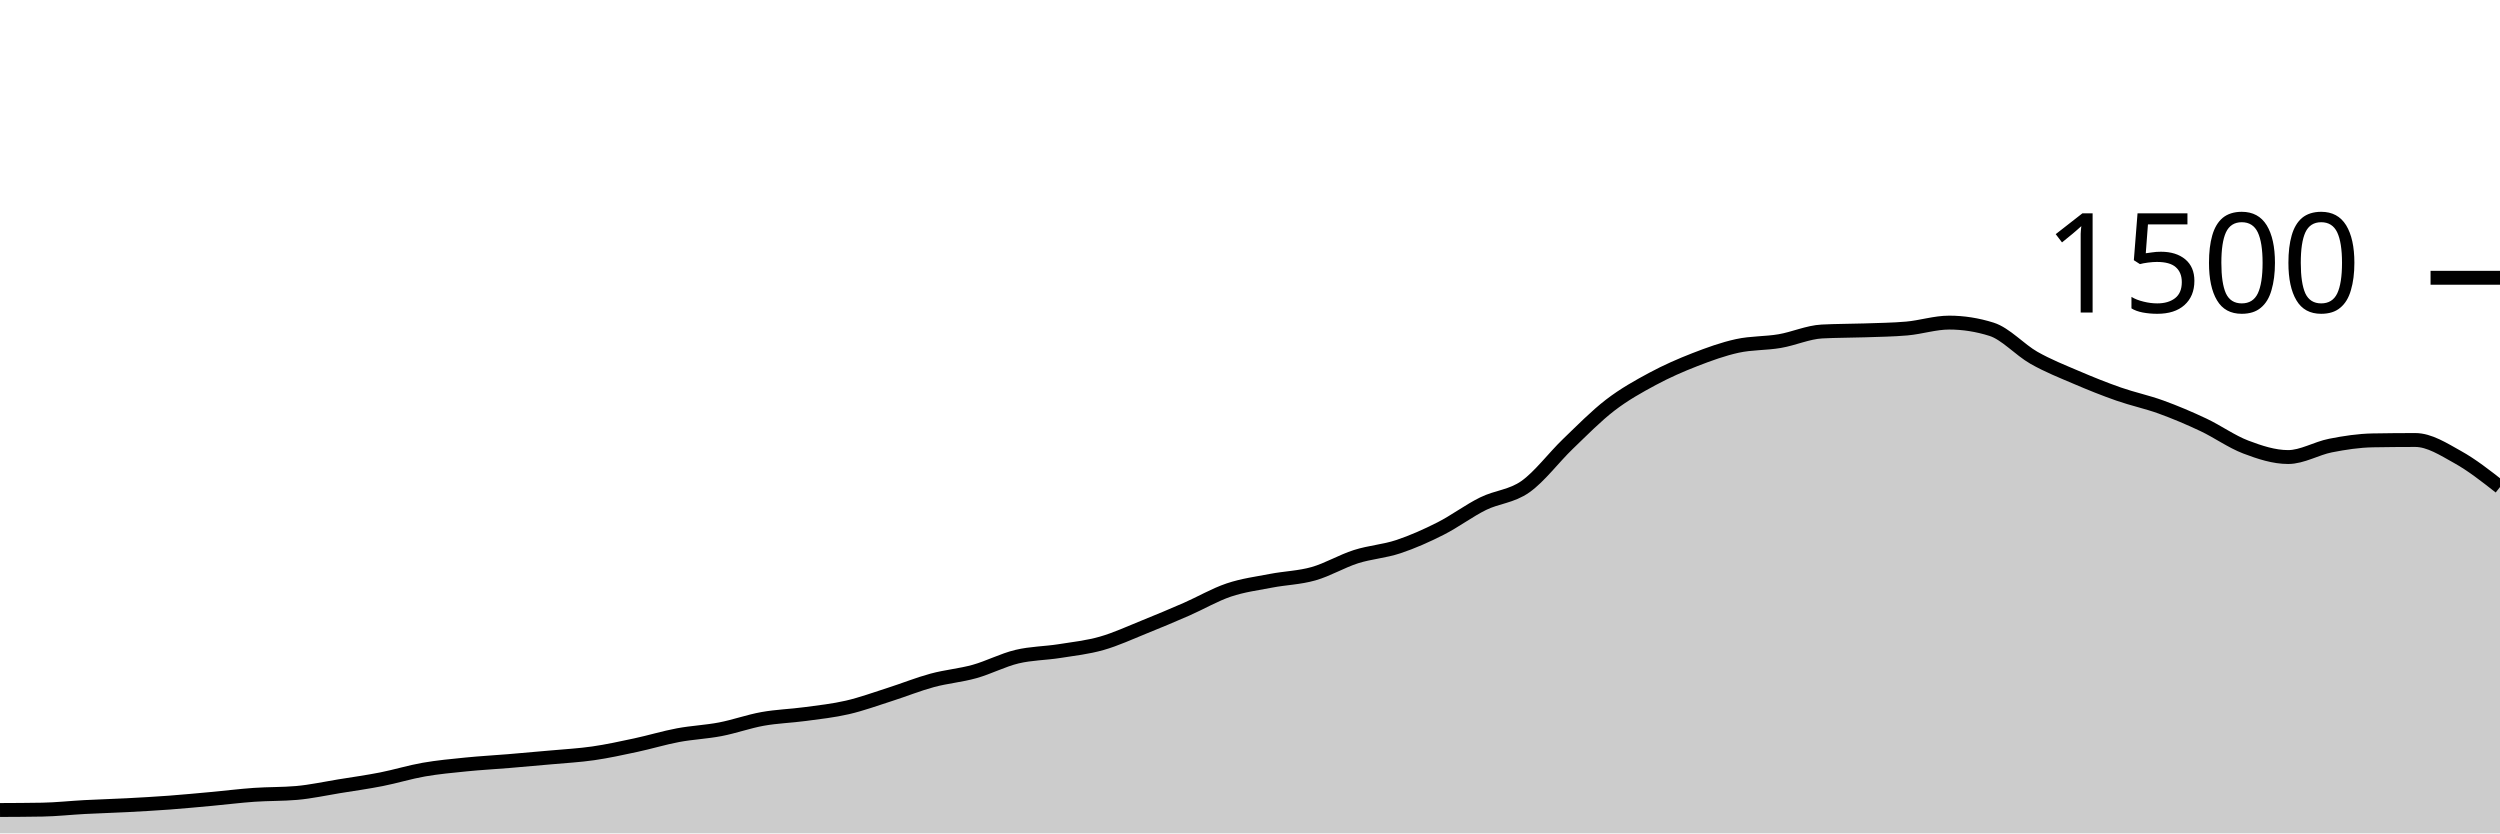
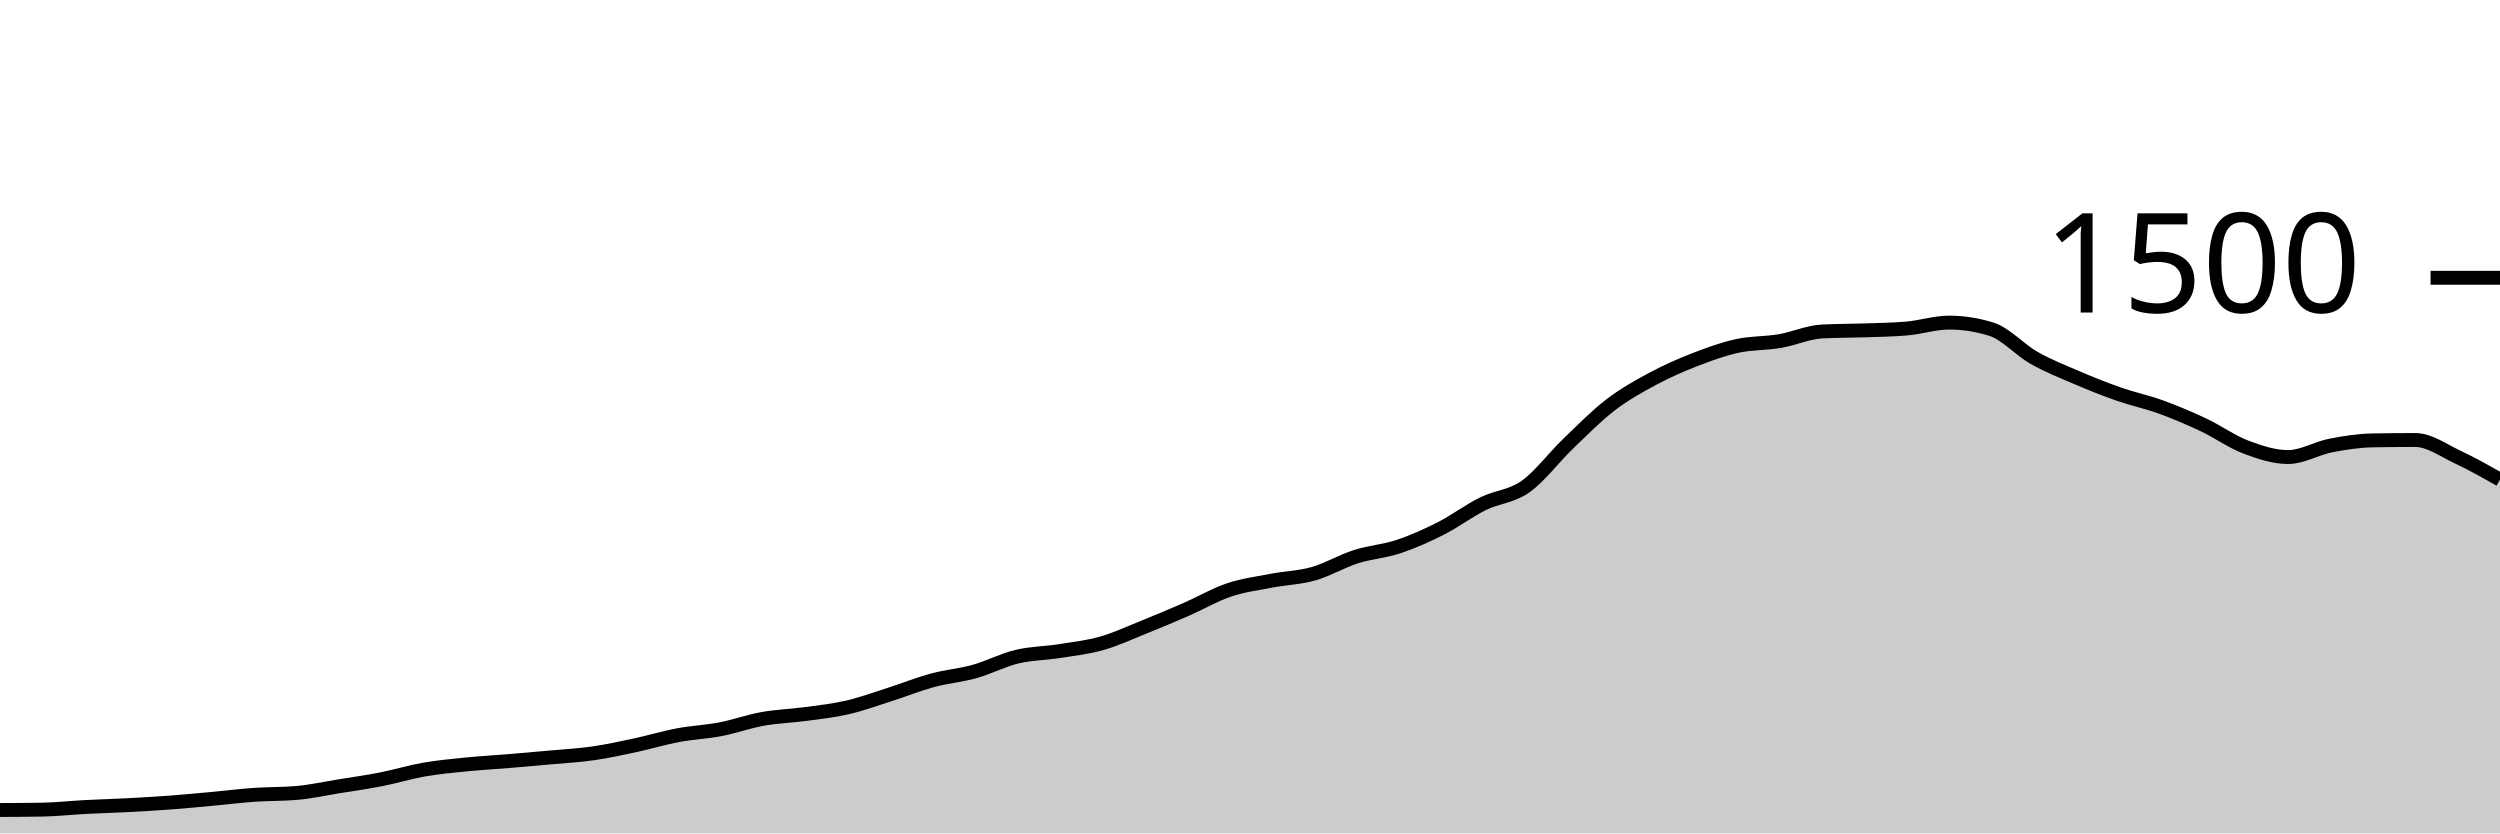
<svg xmlns="http://www.w3.org/2000/svg" viewBox="0 0 180 60">
  <g transform="translate(0,20)">
-     <path class="area" fill="rgba(0, 0, 0, 0.2)" d="M0,38.32C1.017,38.316,2.034,38.311,3.051,38.293C4.068,38.276,5.085,38.16,6.102,38.107C7.119,38.053,8.136,38.027,9.153,37.973C10.169,37.92,11.186,37.862,12.203,37.787C13.22,37.711,14.237,37.613,15.254,37.52C16.271,37.427,17.288,37.298,18.305,37.227C19.322,37.156,20.339,37.182,21.356,37.093C22.373,37.004,23.39,36.778,24.407,36.613C25.424,36.449,26.441,36.307,27.458,36.107C28.475,35.907,29.492,35.591,30.508,35.413C31.525,35.236,32.542,35.142,33.559,35.04C34.576,34.938,35.593,34.884,36.61,34.8C37.627,34.716,38.644,34.627,39.661,34.533C40.678,34.44,41.695,34.387,42.712,34.24C43.729,34.093,44.746,33.871,45.763,33.653C46.78,33.436,47.797,33.124,48.814,32.933C49.831,32.742,50.847,32.702,51.864,32.507C52.881,32.311,53.898,31.942,54.915,31.76C55.932,31.578,56.949,31.551,57.966,31.413C58.983,31.276,60,31.169,61.017,30.933C62.034,30.698,63.051,30.324,64.068,30C65.085,29.676,66.102,29.262,67.119,28.987C68.136,28.711,69.153,28.631,70.169,28.347C71.186,28.062,72.203,27.524,73.22,27.28C74.237,27.036,75.254,27.04,76.271,26.88C77.288,26.72,78.305,26.609,79.322,26.32C80.339,26.031,81.356,25.556,82.373,25.147C83.39,24.738,84.407,24.311,85.424,23.867C86.441,23.422,87.458,22.822,88.475,22.48C89.492,22.138,90.508,22.009,91.525,21.813C92.542,21.618,93.559,21.596,94.576,21.307C95.593,21.018,96.61,20.404,97.627,20.08C98.644,19.756,99.661,19.698,100.678,19.36C101.695,19.022,102.712,18.569,103.729,18.053C104.746,17.538,105.763,16.769,106.78,16.267C107.797,15.764,108.814,15.756,109.831,15.04C110.847,14.324,111.864,12.951,112.881,11.973C113.898,10.996,114.915,9.956,115.932,9.173C116.949,8.391,117.966,7.827,118.983,7.28C120,6.733,121.017,6.289,122.034,5.893C123.051,5.498,124.068,5.129,125.085,4.907C126.102,4.684,127.119,4.733,128.136,4.56C129.153,4.387,130.169,3.92,131.186,3.867C132.203,3.813,133.22,3.822,134.237,3.787C135.254,3.751,136.271,3.742,137.288,3.653C138.305,3.564,139.322,3.227,140.339,3.227C141.356,3.227,142.373,3.387,143.39,3.707C144.407,4.027,145.424,5.182,146.441,5.76C147.458,6.338,148.475,6.738,149.492,7.173C150.508,7.609,151.525,8.018,152.542,8.373C153.559,8.729,154.576,8.938,155.593,9.307C156.61,9.676,157.627,10.107,158.644,10.587C159.661,11.067,160.678,11.8,161.695,12.187C162.712,12.573,163.729,12.907,164.746,12.907C165.763,12.907,166.78,12.28,167.797,12.08C168.814,11.88,169.831,11.724,170.847,11.707C171.864,11.689,172.881,11.68,173.898,11.68C174.915,11.68,175.932,12.342,176.949,12.907C177.966,13.471,178.983,14.269,180,15.067L180,40C178.983,40,177.966,40,176.949,40C175.932,40,174.915,40,173.898,40C172.881,40,171.864,40,170.847,40C169.831,40,168.814,40,167.797,40C166.78,40,165.763,40,164.746,40C163.729,40,162.712,40,161.695,40C160.678,40,159.661,40,158.644,40C157.627,40,156.61,40,155.593,40C154.576,40,153.559,40,152.542,40C151.525,40,150.508,40,149.492,40C148.475,40,147.458,40,146.441,40C145.424,40,144.407,40,143.39,40C142.373,40,141.356,40,140.339,40C139.322,40,138.305,40,137.288,40C136.271,40,135.254,40,134.237,40C133.22,40,132.203,40,131.186,40C130.169,40,129.153,40,128.136,40C127.119,40,126.102,40,125.085,40C124.068,40,123.051,40,122.034,40C121.017,40,120,40,118.983,40C117.966,40,116.949,40,115.932,40C114.915,40,113.898,40,112.881,40C111.864,40,110.847,40,109.831,40C108.814,40,107.797,40,106.78,40C105.763,40,104.746,40,103.729,40C102.712,40,101.695,40,100.678,40C99.661,40,98.644,40,97.627,40C96.61,40,95.593,40,94.576,40C93.559,40,92.542,40,91.525,40C90.508,40,89.492,40,88.475,40C87.458,40,86.441,40,85.424,40C84.407,40,83.39,40,82.373,40C81.356,40,80.339,40,79.322,40C78.305,40,77.288,40,76.271,40C75.254,40,74.237,40,73.22,40C72.203,40,71.186,40,70.169,40C69.153,40,68.136,40,67.119,40C66.102,40,65.085,40,64.068,40C63.051,40,62.034,40,61.017,40C60,40,58.983,40,57.966,40C56.949,40,55.932,40,54.915,40C53.898,40,52.881,40,51.864,40C50.847,40,49.831,40,48.814,40C47.797,40,46.78,40,45.763,40C44.746,40,43.729,40,42.712,40C41.695,40,40.678,40,39.661,40C38.644,40,37.627,40,36.61,40C35.593,40,34.576,40,33.559,40C32.542,40,31.525,40,30.508,40C29.492,40,28.475,40,27.458,40C26.441,40,25.424,40,24.407,40C23.39,40,22.373,40,21.356,40C20.339,40,19.322,40,18.305,40C17.288,40,16.271,40,15.254,40C14.237,40,13.22,40,12.203,40C11.186,40,10.169,40,9.153,40C8.136,40,7.119,40,6.102,40C5.085,40,4.068,40,3.051,40C2.034,40,1.017,40,0,40Z" />
-     <path class="line" stroke="black" fill="none" d="M0,38.32C1.017,38.316,2.034,38.311,3.051,38.293C4.068,38.276,5.085,38.16,6.102,38.107C7.119,38.053,8.136,38.027,9.153,37.973C10.169,37.92,11.186,37.862,12.203,37.787C13.22,37.711,14.237,37.613,15.254,37.52C16.271,37.427,17.288,37.298,18.305,37.227C19.322,37.156,20.339,37.182,21.356,37.093C22.373,37.004,23.39,36.778,24.407,36.613C25.424,36.449,26.441,36.307,27.458,36.107C28.475,35.907,29.492,35.591,30.508,35.413C31.525,35.236,32.542,35.142,33.559,35.04C34.576,34.938,35.593,34.884,36.61,34.8C37.627,34.716,38.644,34.627,39.661,34.533C40.678,34.44,41.695,34.387,42.712,34.24C43.729,34.093,44.746,33.871,45.763,33.653C46.78,33.436,47.797,33.124,48.814,32.933C49.831,32.742,50.847,32.702,51.864,32.507C52.881,32.311,53.898,31.942,54.915,31.76C55.932,31.578,56.949,31.551,57.966,31.413C58.983,31.276,60,31.169,61.017,30.933C62.034,30.698,63.051,30.324,64.068,30C65.085,29.676,66.102,29.262,67.119,28.987C68.136,28.711,69.153,28.631,70.169,28.347C71.186,28.062,72.203,27.524,73.22,27.28C74.237,27.036,75.254,27.04,76.271,26.88C77.288,26.72,78.305,26.609,79.322,26.32C80.339,26.031,81.356,25.556,82.373,25.147C83.39,24.738,84.407,24.311,85.424,23.867C86.441,23.422,87.458,22.822,88.475,22.48C89.492,22.138,90.508,22.009,91.525,21.813C92.542,21.618,93.559,21.596,94.576,21.307C95.593,21.018,96.61,20.404,97.627,20.08C98.644,19.756,99.661,19.698,100.678,19.36C101.695,19.022,102.712,18.569,103.729,18.053C104.746,17.538,105.763,16.769,106.78,16.267C107.797,15.764,108.814,15.756,109.831,15.04C110.847,14.324,111.864,12.951,112.881,11.973C113.898,10.996,114.915,9.956,115.932,9.173C116.949,8.391,117.966,7.827,118.983,7.28C120,6.733,121.017,6.289,122.034,5.893C123.051,5.498,124.068,5.129,125.085,4.907C126.102,4.684,127.119,4.733,128.136,4.56C129.153,4.387,130.169,3.92,131.186,3.867C132.203,3.813,133.22,3.822,134.237,3.787C135.254,3.751,136.271,3.742,137.288,3.653C138.305,3.564,139.322,3.227,140.339,3.227C141.356,3.227,142.373,3.387,143.39,3.707C144.407,4.027,145.424,5.182,146.441,5.76C147.458,6.338,148.475,6.738,149.492,7.173C150.508,7.609,151.525,8.018,152.542,8.373C153.559,8.729,154.576,8.938,155.593,9.307C156.61,9.676,157.627,10.107,158.644,10.587C159.661,11.067,160.678,11.8,161.695,12.187C162.712,12.573,163.729,12.907,164.746,12.907C165.763,12.907,166.78,12.28,167.797,12.08C168.814,11.88,169.831,11.724,170.847,11.707C171.864,11.689,172.881,11.68,173.898,11.68C174.915,11.68,175.932,12.342,176.949,12.907C177.966,13.471,178.983,14.269,180,15.067" />
+     <path class="area" fill="rgba(0, 0, 0, 0.2)" d="M0,38.32C1.017,38.316,2.034,38.311,3.051,38.293C4.068,38.276,5.085,38.16,6.102,38.107C7.119,38.053,8.136,38.027,9.153,37.973C10.169,37.92,11.186,37.862,12.203,37.787C13.22,37.711,14.237,37.613,15.254,37.52C16.271,37.427,17.288,37.298,18.305,37.227C19.322,37.156,20.339,37.182,21.356,37.093C22.373,37.004,23.39,36.778,24.407,36.613C25.424,36.449,26.441,36.307,27.458,36.107C28.475,35.907,29.492,35.591,30.508,35.413C31.525,35.236,32.542,35.142,33.559,35.04C34.576,34.938,35.593,34.884,36.61,34.8C37.627,34.716,38.644,34.627,39.661,34.533C40.678,34.44,41.695,34.387,42.712,34.24C43.729,34.093,44.746,33.871,45.763,33.653C46.78,33.436,47.797,33.124,48.814,32.933C49.831,32.742,50.847,32.702,51.864,32.507C52.881,32.311,53.898,31.942,54.915,31.76C55.932,31.578,56.949,31.551,57.966,31.413C58.983,31.276,60,31.169,61.017,30.933C62.034,30.698,63.051,30.324,64.068,30C65.085,29.676,66.102,29.262,67.119,28.987C68.136,28.711,69.153,28.631,70.169,28.347C71.186,28.062,72.203,27.524,73.22,27.28C74.237,27.036,75.254,27.04,76.271,26.88C77.288,26.72,78.305,26.609,79.322,26.32C80.339,26.031,81.356,25.556,82.373,25.147C83.39,24.738,84.407,24.311,85.424,23.867C86.441,23.422,87.458,22.822,88.475,22.48C89.492,22.138,90.508,22.009,91.525,21.813C92.542,21.618,93.559,21.596,94.576,21.307C95.593,21.018,96.61,20.404,97.627,20.08C98.644,19.756,99.661,19.698,100.678,19.36C101.695,19.022,102.712,18.569,103.729,18.053C104.746,17.538,105.763,16.769,106.78,16.267C107.797,15.764,108.814,15.756,109.831,15.04C110.847,14.324,111.864,12.951,112.881,11.973C113.898,10.996,114.915,9.956,115.932,9.173C116.949,8.391,117.966,7.827,118.983,7.28C120,6.733,121.017,6.289,122.034,5.893C123.051,5.498,124.068,5.129,125.085,4.907C126.102,4.684,127.119,4.733,128.136,4.56C129.153,4.387,130.169,3.92,131.186,3.867C132.203,3.813,133.22,3.822,134.237,3.787C135.254,3.751,136.271,3.742,137.288,3.653C138.305,3.564,139.322,3.227,140.339,3.227C141.356,3.227,142.373,3.387,143.39,3.707C144.407,4.027,145.424,5.182,146.441,5.76C147.458,6.338,148.475,6.738,149.492,7.173C150.508,7.609,151.525,8.018,152.542,8.373C153.559,8.729,154.576,8.938,155.593,9.307C156.61,9.676,157.627,10.107,158.644,10.587C159.661,11.067,160.678,11.8,161.695,12.187C162.712,12.573,163.729,12.907,164.746,12.907C165.763,12.907,166.78,12.28,167.797,12.08C168.814,11.88,169.831,11.724,170.847,11.707C171.864,11.689,172.881,11.68,173.898,11.68C174.915,11.68,175.932,12.431,176.949,12.907C177.966,13.382,178.983,13.958,180,14.533L180,40C178.983,40,177.966,40,176.949,40C175.932,40,174.915,40,173.898,40C172.881,40,171.864,40,170.847,40C169.831,40,168.814,40,167.797,40C166.78,40,165.763,40,164.746,40C163.729,40,162.712,40,161.695,40C160.678,40,159.661,40,158.644,40C157.627,40,156.61,40,155.593,40C154.576,40,153.559,40,152.542,40C151.525,40,150.508,40,149.492,40C148.475,40,147.458,40,146.441,40C145.424,40,144.407,40,143.39,40C142.373,40,141.356,40,140.339,40C139.322,40,138.305,40,137.288,40C136.271,40,135.254,40,134.237,40C133.22,40,132.203,40,131.186,40C130.169,40,129.153,40,128.136,40C127.119,40,126.102,40,125.085,40C124.068,40,123.051,40,122.034,40C121.017,40,120,40,118.983,40C117.966,40,116.949,40,115.932,40C114.915,40,113.898,40,112.881,40C111.864,40,110.847,40,109.831,40C108.814,40,107.797,40,106.78,40C105.763,40,104.746,40,103.729,40C102.712,40,101.695,40,100.678,40C99.661,40,98.644,40,97.627,40C96.61,40,95.593,40,94.576,40C93.559,40,92.542,40,91.525,40C90.508,40,89.492,40,88.475,40C87.458,40,86.441,40,85.424,40C84.407,40,83.39,40,82.373,40C81.356,40,80.339,40,79.322,40C78.305,40,77.288,40,76.271,40C75.254,40,74.237,40,73.22,40C72.203,40,71.186,40,70.169,40C69.153,40,68.136,40,67.119,40C66.102,40,65.085,40,64.068,40C63.051,40,62.034,40,61.017,40C60,40,58.983,40,57.966,40C56.949,40,55.932,40,54.915,40C53.898,40,52.881,40,51.864,40C50.847,40,49.831,40,48.814,40C47.797,40,46.78,40,45.763,40C44.746,40,43.729,40,42.712,40C41.695,40,40.678,40,39.661,40C38.644,40,37.627,40,36.61,40C35.593,40,34.576,40,33.559,40C32.542,40,31.525,40,30.508,40C29.492,40,28.475,40,27.458,40C26.441,40,25.424,40,24.407,40C23.39,40,22.373,40,21.356,40C20.339,40,19.322,40,18.305,40C17.288,40,16.271,40,15.254,40C14.237,40,13.22,40,12.203,40C11.186,40,10.169,40,9.153,40C8.136,40,7.119,40,6.102,40C5.085,40,4.068,40,3.051,40C2.034,40,1.017,40,0,40Z" />
+     <path class="line" stroke="black" fill="none" d="M0,38.32C1.017,38.316,2.034,38.311,3.051,38.293C4.068,38.276,5.085,38.16,6.102,38.107C7.119,38.053,8.136,38.027,9.153,37.973C10.169,37.92,11.186,37.862,12.203,37.787C13.22,37.711,14.237,37.613,15.254,37.52C16.271,37.427,17.288,37.298,18.305,37.227C19.322,37.156,20.339,37.182,21.356,37.093C22.373,37.004,23.39,36.778,24.407,36.613C25.424,36.449,26.441,36.307,27.458,36.107C28.475,35.907,29.492,35.591,30.508,35.413C31.525,35.236,32.542,35.142,33.559,35.04C34.576,34.938,35.593,34.884,36.61,34.8C37.627,34.716,38.644,34.627,39.661,34.533C40.678,34.44,41.695,34.387,42.712,34.24C43.729,34.093,44.746,33.871,45.763,33.653C46.78,33.436,47.797,33.124,48.814,32.933C49.831,32.742,50.847,32.702,51.864,32.507C52.881,32.311,53.898,31.942,54.915,31.76C55.932,31.578,56.949,31.551,57.966,31.413C58.983,31.276,60,31.169,61.017,30.933C62.034,30.698,63.051,30.324,64.068,30C65.085,29.676,66.102,29.262,67.119,28.987C68.136,28.711,69.153,28.631,70.169,28.347C71.186,28.062,72.203,27.524,73.22,27.28C74.237,27.036,75.254,27.04,76.271,26.88C77.288,26.72,78.305,26.609,79.322,26.32C80.339,26.031,81.356,25.556,82.373,25.147C83.39,24.738,84.407,24.311,85.424,23.867C86.441,23.422,87.458,22.822,88.475,22.48C89.492,22.138,90.508,22.009,91.525,21.813C92.542,21.618,93.559,21.596,94.576,21.307C95.593,21.018,96.61,20.404,97.627,20.08C98.644,19.756,99.661,19.698,100.678,19.36C101.695,19.022,102.712,18.569,103.729,18.053C104.746,17.538,105.763,16.769,106.78,16.267C107.797,15.764,108.814,15.756,109.831,15.04C110.847,14.324,111.864,12.951,112.881,11.973C113.898,10.996,114.915,9.956,115.932,9.173C116.949,8.391,117.966,7.827,118.983,7.28C120,6.733,121.017,6.289,122.034,5.893C123.051,5.498,124.068,5.129,125.085,4.907C126.102,4.684,127.119,4.733,128.136,4.56C129.153,4.387,130.169,3.92,131.186,3.867C132.203,3.813,133.22,3.822,134.237,3.787C135.254,3.751,136.271,3.742,137.288,3.653C138.305,3.564,139.322,3.227,140.339,3.227C141.356,3.227,142.373,3.387,143.39,3.707C144.407,4.027,145.424,5.182,146.441,5.76C147.458,6.338,148.475,6.738,149.492,7.173C150.508,7.609,151.525,8.018,152.542,8.373C153.559,8.729,154.576,8.938,155.593,9.307C156.61,9.676,157.627,10.107,158.644,10.587C159.661,11.067,160.678,11.8,161.695,12.187C162.712,12.573,163.729,12.907,164.746,12.907C165.763,12.907,166.78,12.28,167.797,12.08C168.814,11.88,169.831,11.724,170.847,11.707C171.864,11.689,172.881,11.68,173.898,11.68C174.915,11.68,175.932,12.431,176.949,12.907C177.966,13.382,178.983,13.958,180,14.533" />
    <path class="axis-ceiling" stroke-width="1" stroke="black" fill="none" d="M175,0L180,0" />
    <text class="axis-ceiling-label" font-family="sans-serif" text-anchor="end" font-size="10px" x="170" y="2.5">1500</text>
  </g>
</svg>
